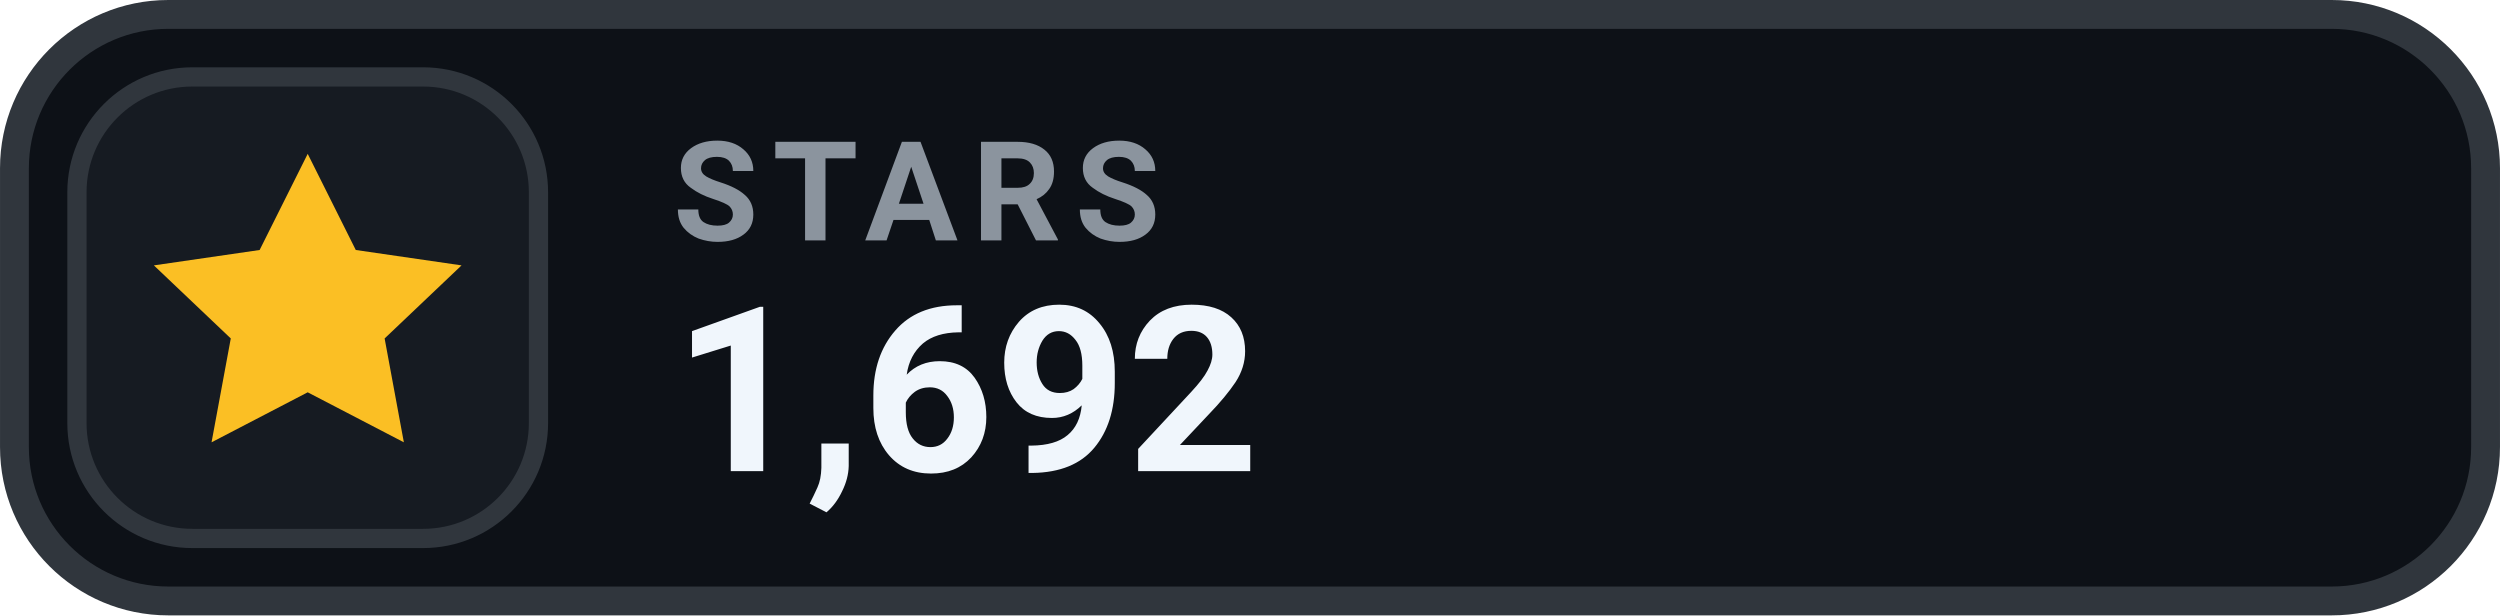
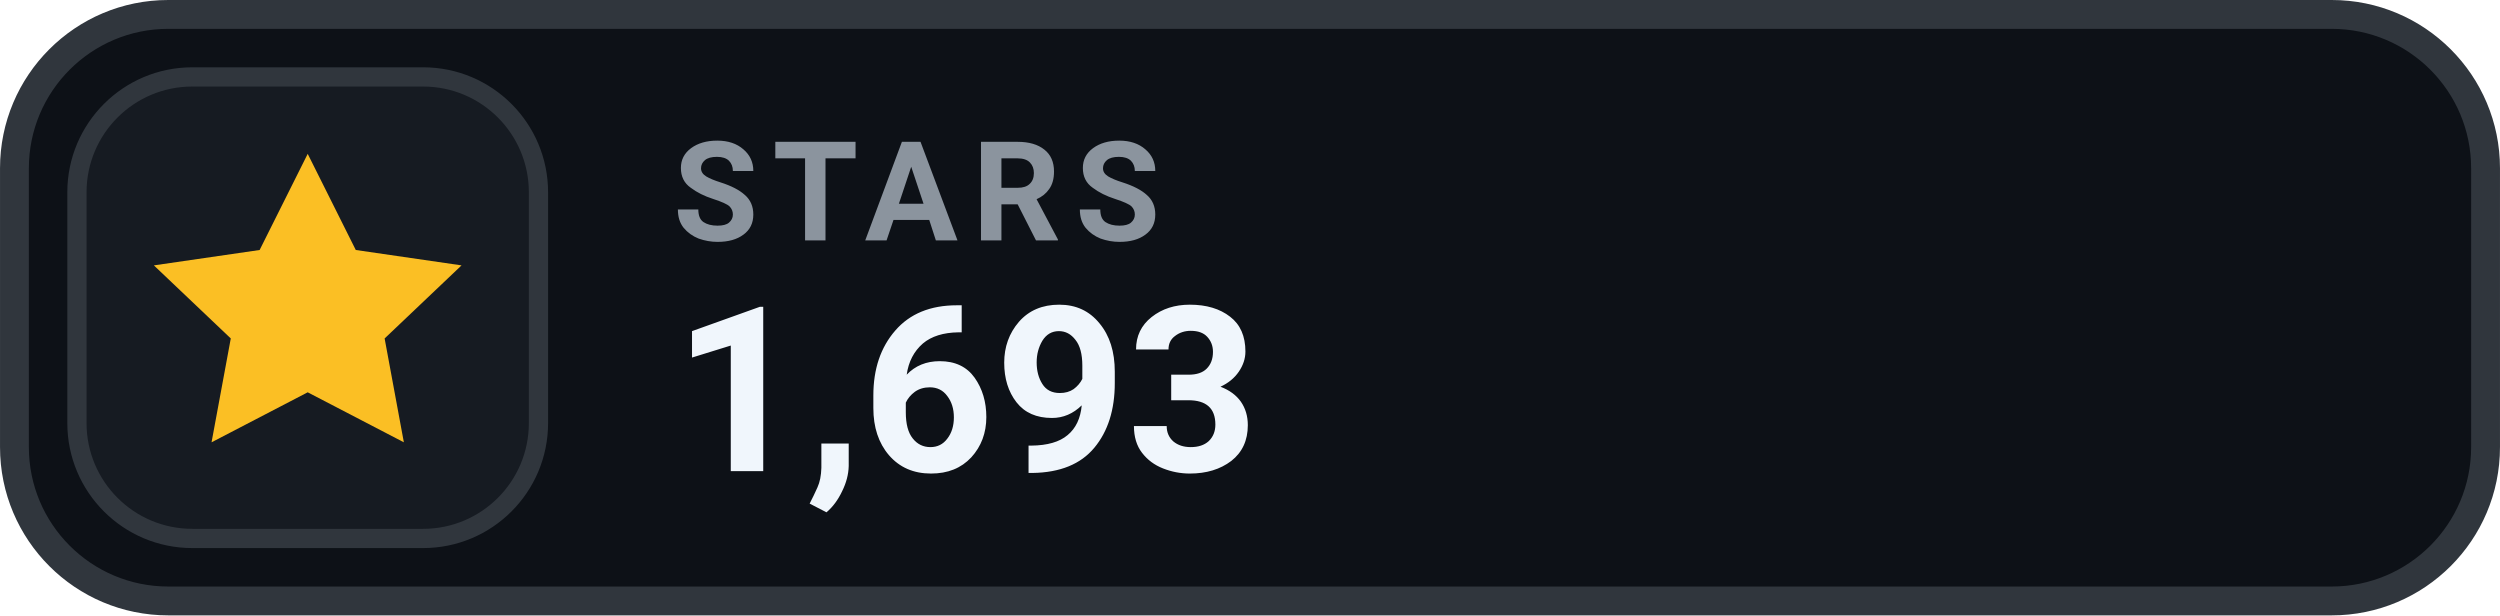
- <svg xmlns="http://www.w3.org/2000/svg" width="126" height="31.015" viewBox="0 0 130 32" role="img" aria-label="STARS 1,692">
+ <svg xmlns="http://www.w3.org/2000/svg" width="126" height="31.015" viewBox="0 0 130 32" role="img" aria-label="STARS 1,693">
  <rect x=".75" y=".75" width="128.5" height="30.5" rx="8" fill="#0D1117" stroke="#30363D" stroke-width="1.5" />
  <rect x="4" y="4" width="24" height="24" rx="6" fill="#161B22" stroke="#30363D" stroke-width="1" />
  <g transform="translate(16 16)" style="color:#FBBF24;">
    <path d="M0 -8 l2.5 5 5.5 .8 -4 3.8 1 5.4 -5 -2.6 -5 2.6 1 -5.4 -4 -3.8 5.5 -.8 Z" fill="currentColor" />
  </g>
  <text x="35" y="12.5" fill="#8B949E" font-family="-apple-system,BlinkMacSystemFont,'Segoe UI',Roboto,Helvetica,Arial,sans-serif" font-size="7.2" font-weight="700" letter-spacing=".75">STARS</text>
-   <text x="35" y="24.5" fill="#F0F6FC" font-family="-apple-system,BlinkMacSystemFont,'Segoe UI',Roboto,Helvetica,Arial,sans-serif" font-size="12" font-weight="700">1,692</text>
+   <text x="35" y="24.5" fill="#F0F6FC" font-family="-apple-system,BlinkMacSystemFont,'Segoe UI',Roboto,Helvetica,Arial,sans-serif" font-size="12" font-weight="700">1,693</text>
</svg>
